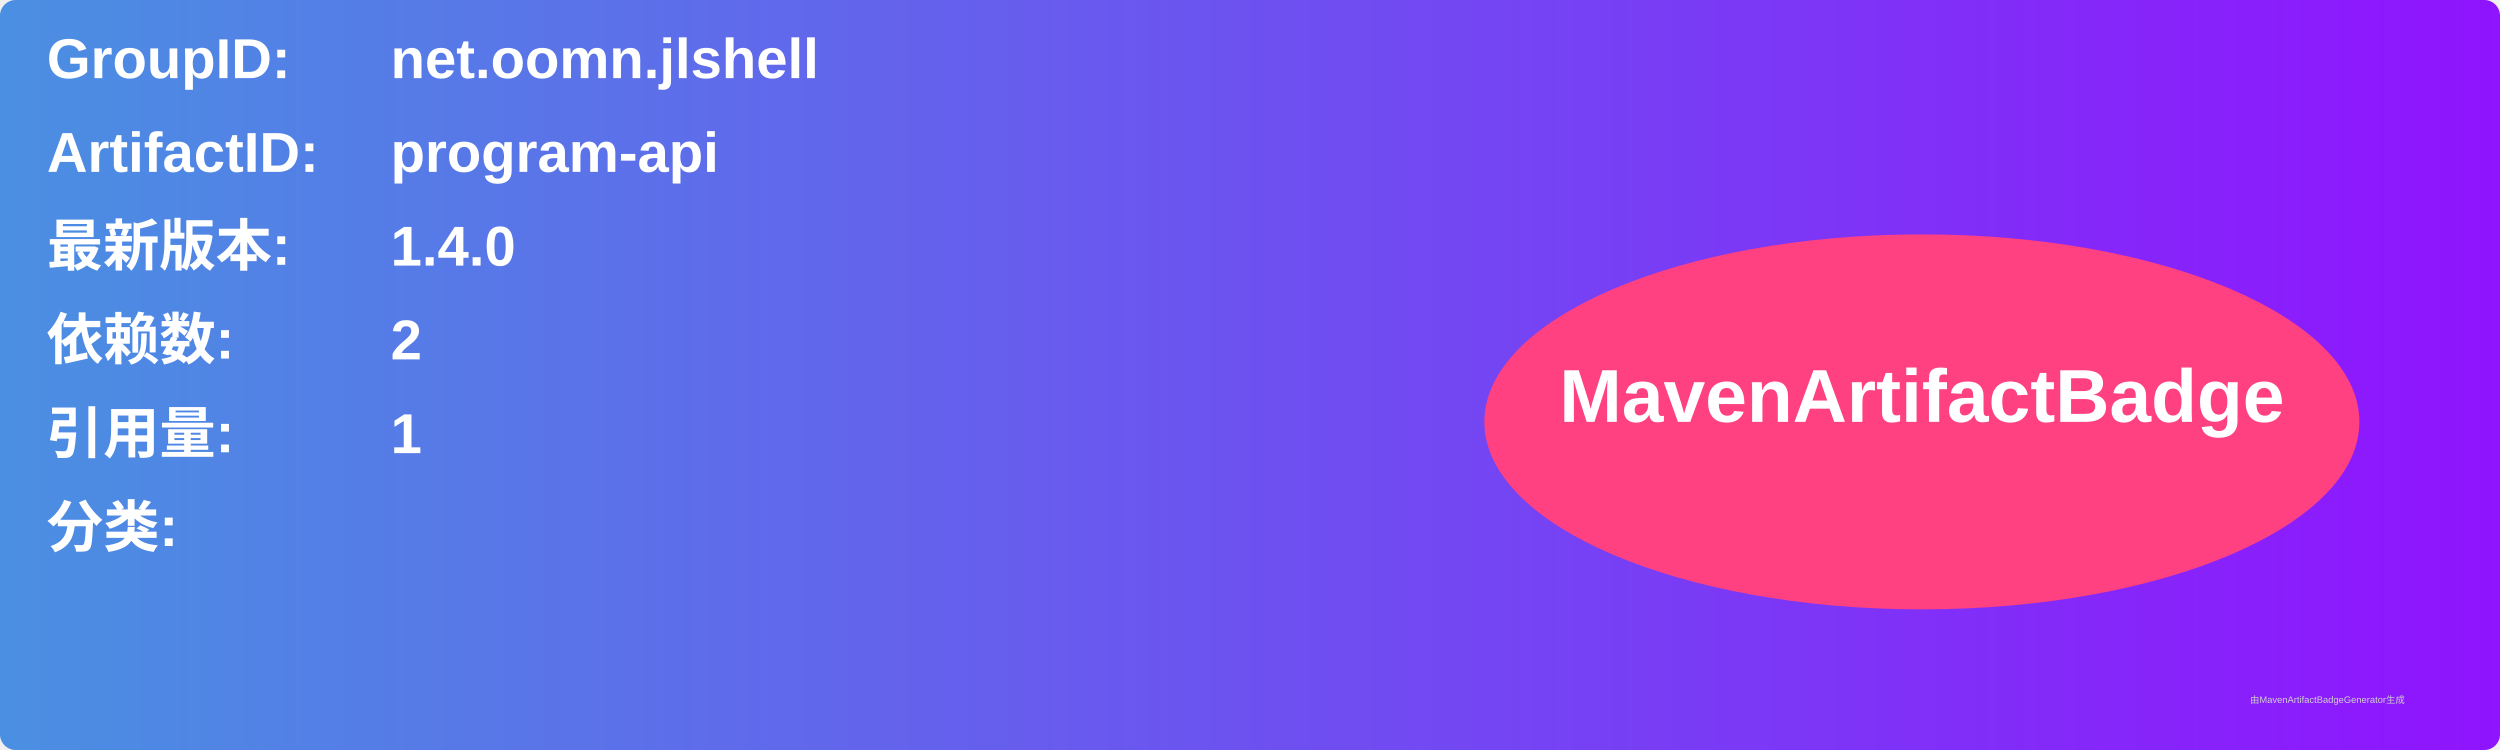
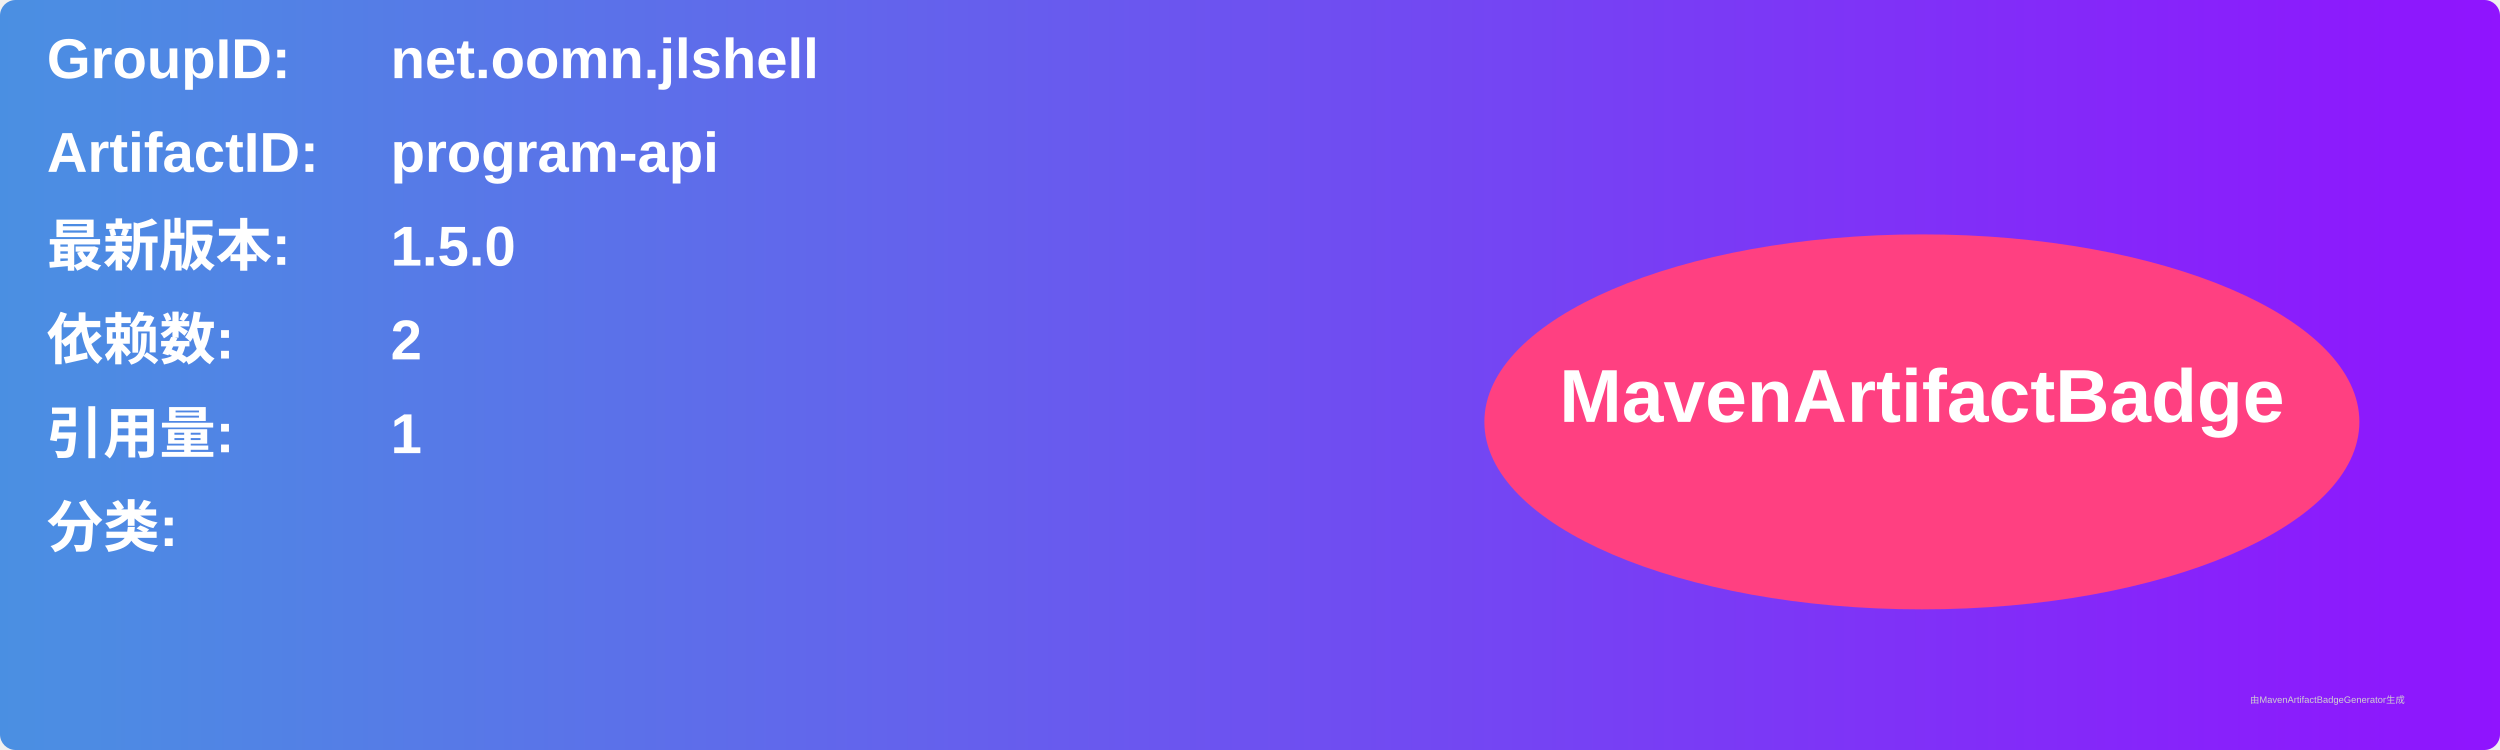
<svg xmlns="http://www.w3.org/2000/svg" width="800" height="240" viewBox="0 0 800 240">
  <linearGradient id="grad" x1="0%" y1="0%" x2="100%" y2="0%">
    <stop offset="0%" stop-color="#4a90e2" />
    <stop offset="100%" stop-color="#9013fe" />
  </linearGradient>
  <rect width="100%" height="100%" rx="5" ry="5" fill="url(#grad)" />
  <g transform="translate(15, 15)">
    <text x="0" y="10" font-family="Arial" font-size="18" fill="white" font-weight="bold" width="260">GroupID:</text>
    <text x="110" y="10" font-family="Arial" font-size="18" fill="white" font-weight="bold" width="460">net.oomn.jlshell</text>
    <text x="0" y="40" font-family="Arial" font-size="18" fill="white" font-weight="bold" width="260">ArtifactID:</text>
    <text x="110" y="40" font-family="Arial" font-size="18" fill="white" font-weight="bold" width="460">program-api</text>
    <text x="0" y="70" font-family="Arial" font-size="18" fill="white" font-weight="bold">最新版本:</text>
    <text x="110" y="70" font-family="Arial" font-size="18" fill="white" font-weight="bold">
-       <tspan font-weight="bold">1.4.0</tspan>
+       <tspan font-weight="bold">1.5.0</tspan>
    </text>
    <text x="0" y="100" font-family="Arial" font-size="18" fill="white" font-weight="bold">依赖数: </text>
    <text x="110" y="100" font-family="Arial" font-size="18" fill="white">
      <tspan font-weight="bold">2</tspan>
    </text>
    <text x="0" y="130" font-family="Arial" font-size="18" fill="white" font-weight="bold">引用量: </text>
    <text x="110" y="130" font-family="Arial" font-size="18" fill="white">
      <tspan font-weight="bold">1</tspan>
    </text>
    <text x="0" y="160" font-family="Arial" font-size="18" fill="white" font-weight="bold">分类:</text>
    <text x="10" y="190" font-family="Arial" font-size="10" fill="white">
      <tspan font-weight="bold" />
    </text>
    <ellipse cx="600" cy="120" rx="140" ry="60" fill="#ff4081" />
    <text x="600" y="120" text-anchor="middle" font-family="Arial" font-size="24" fill="white" font-weight="bold">MavenArtifactBadge</text>
  </g>
  <text x="720" y="225" font-family="Arial" font-size="3" fill="#d0d0d0">由MavenArtifactBadgeGenerator生成</text>
</svg>
